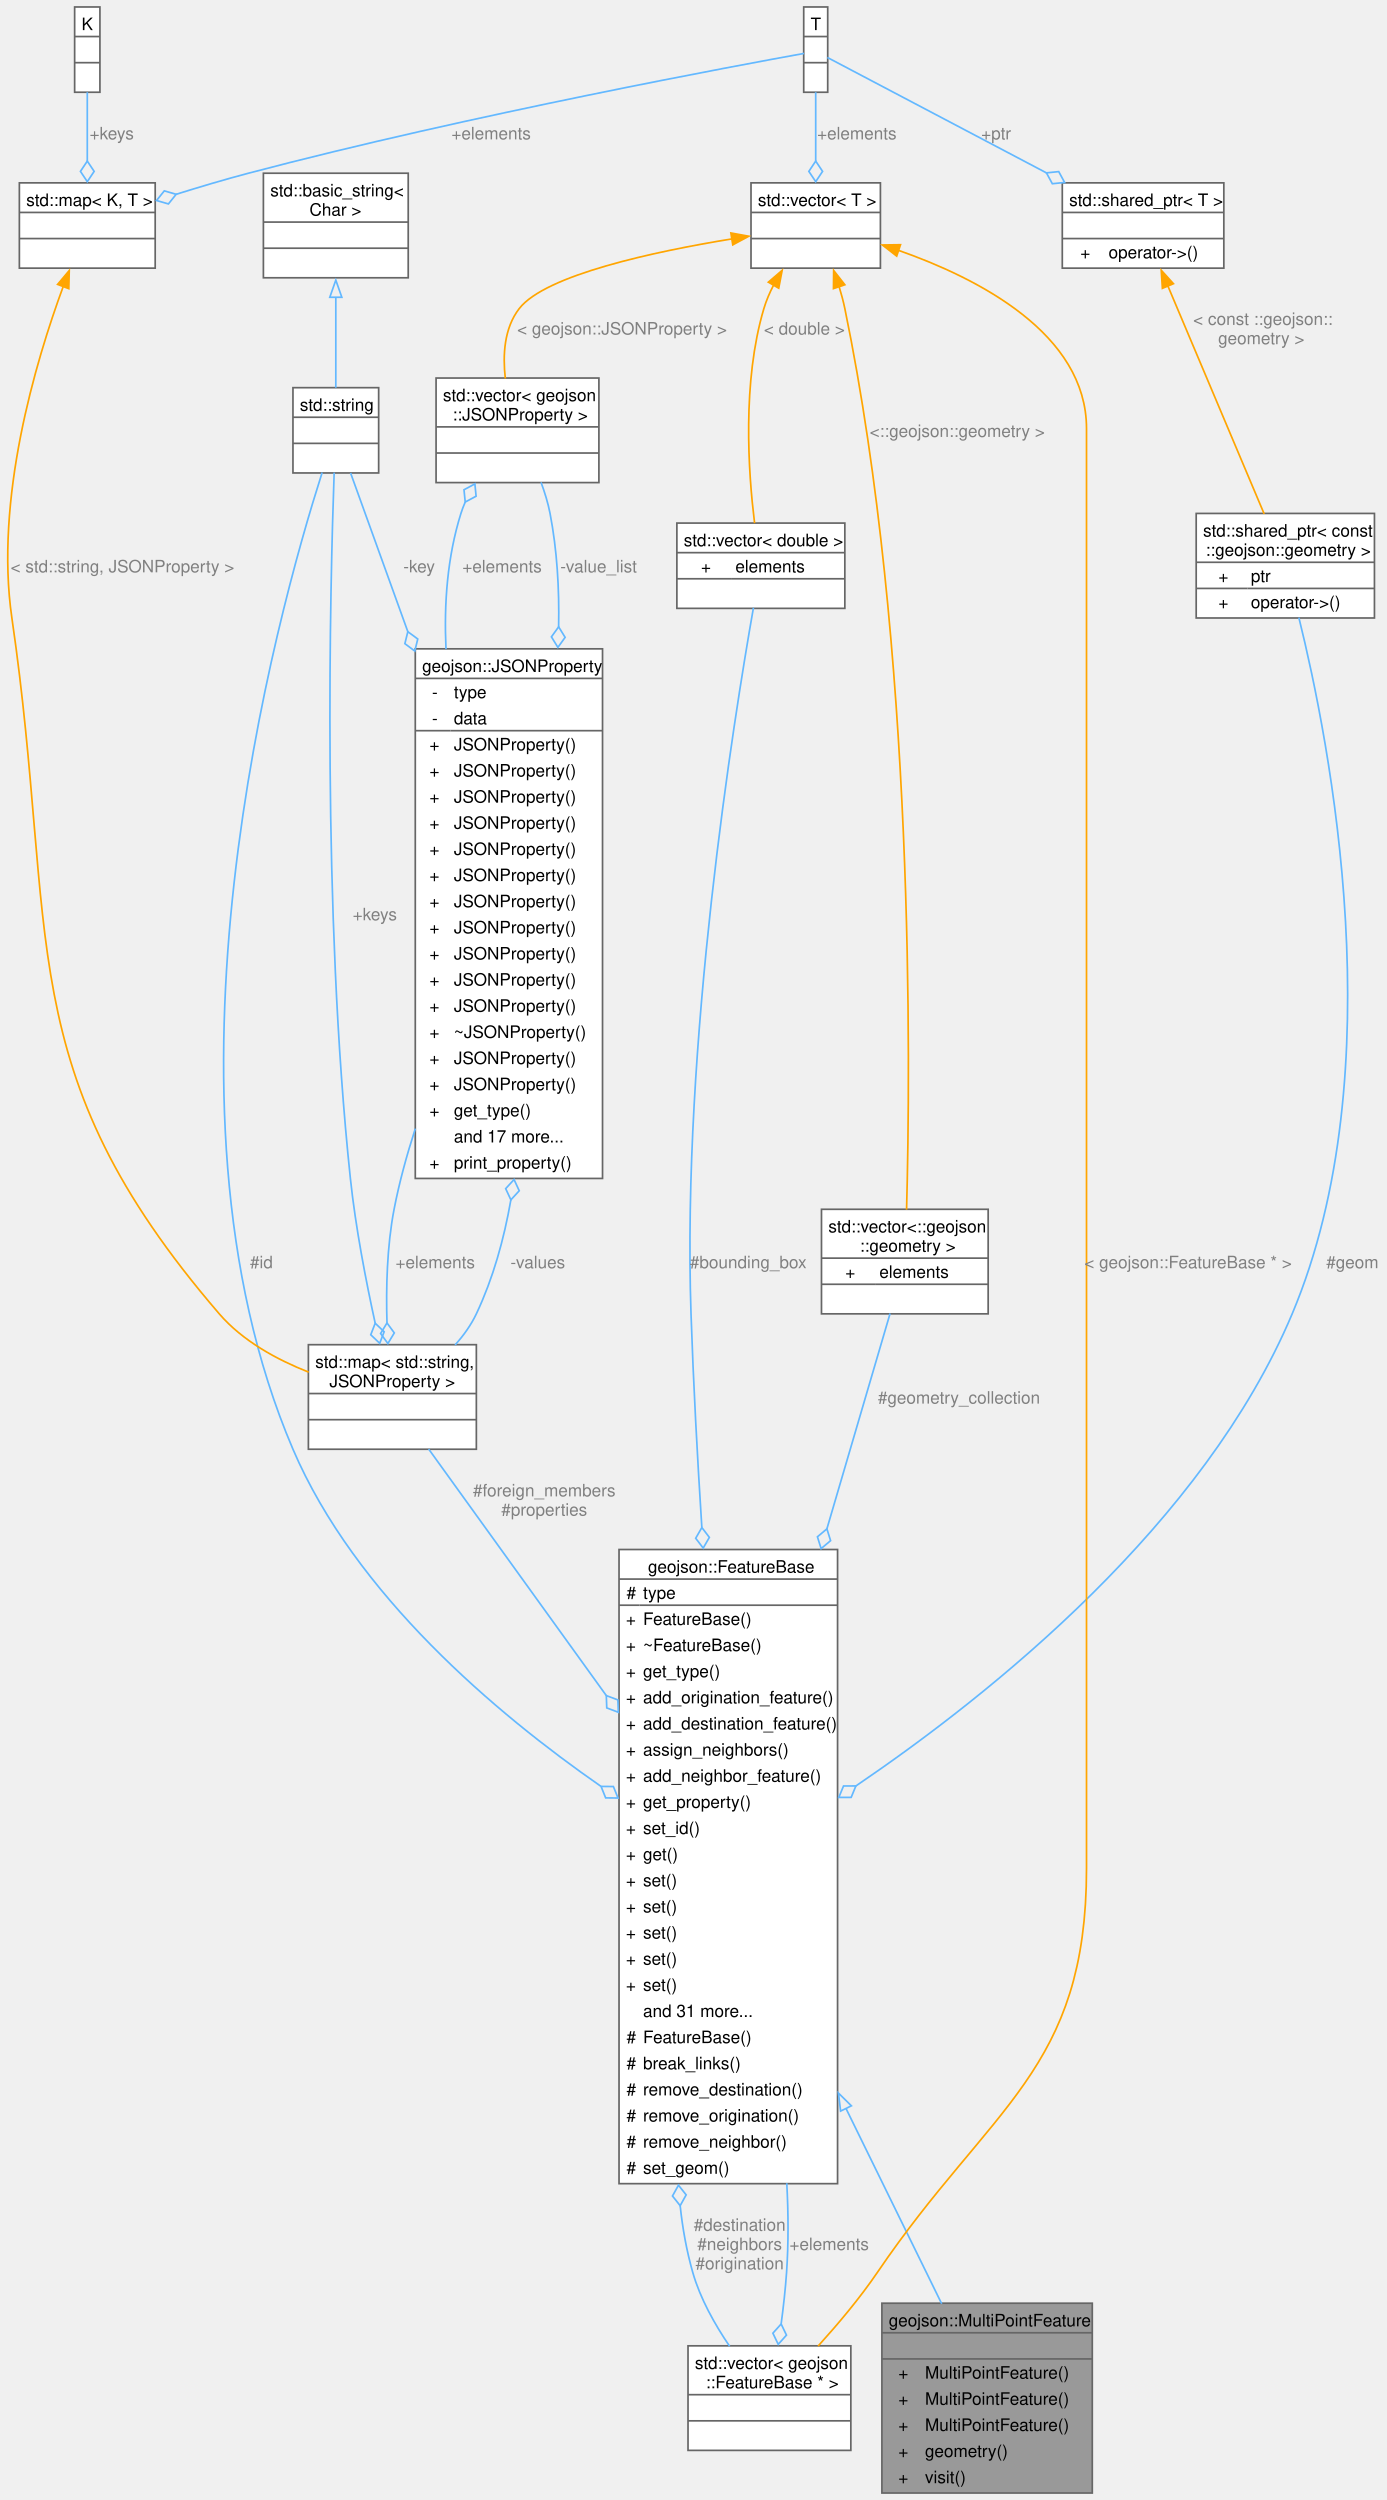
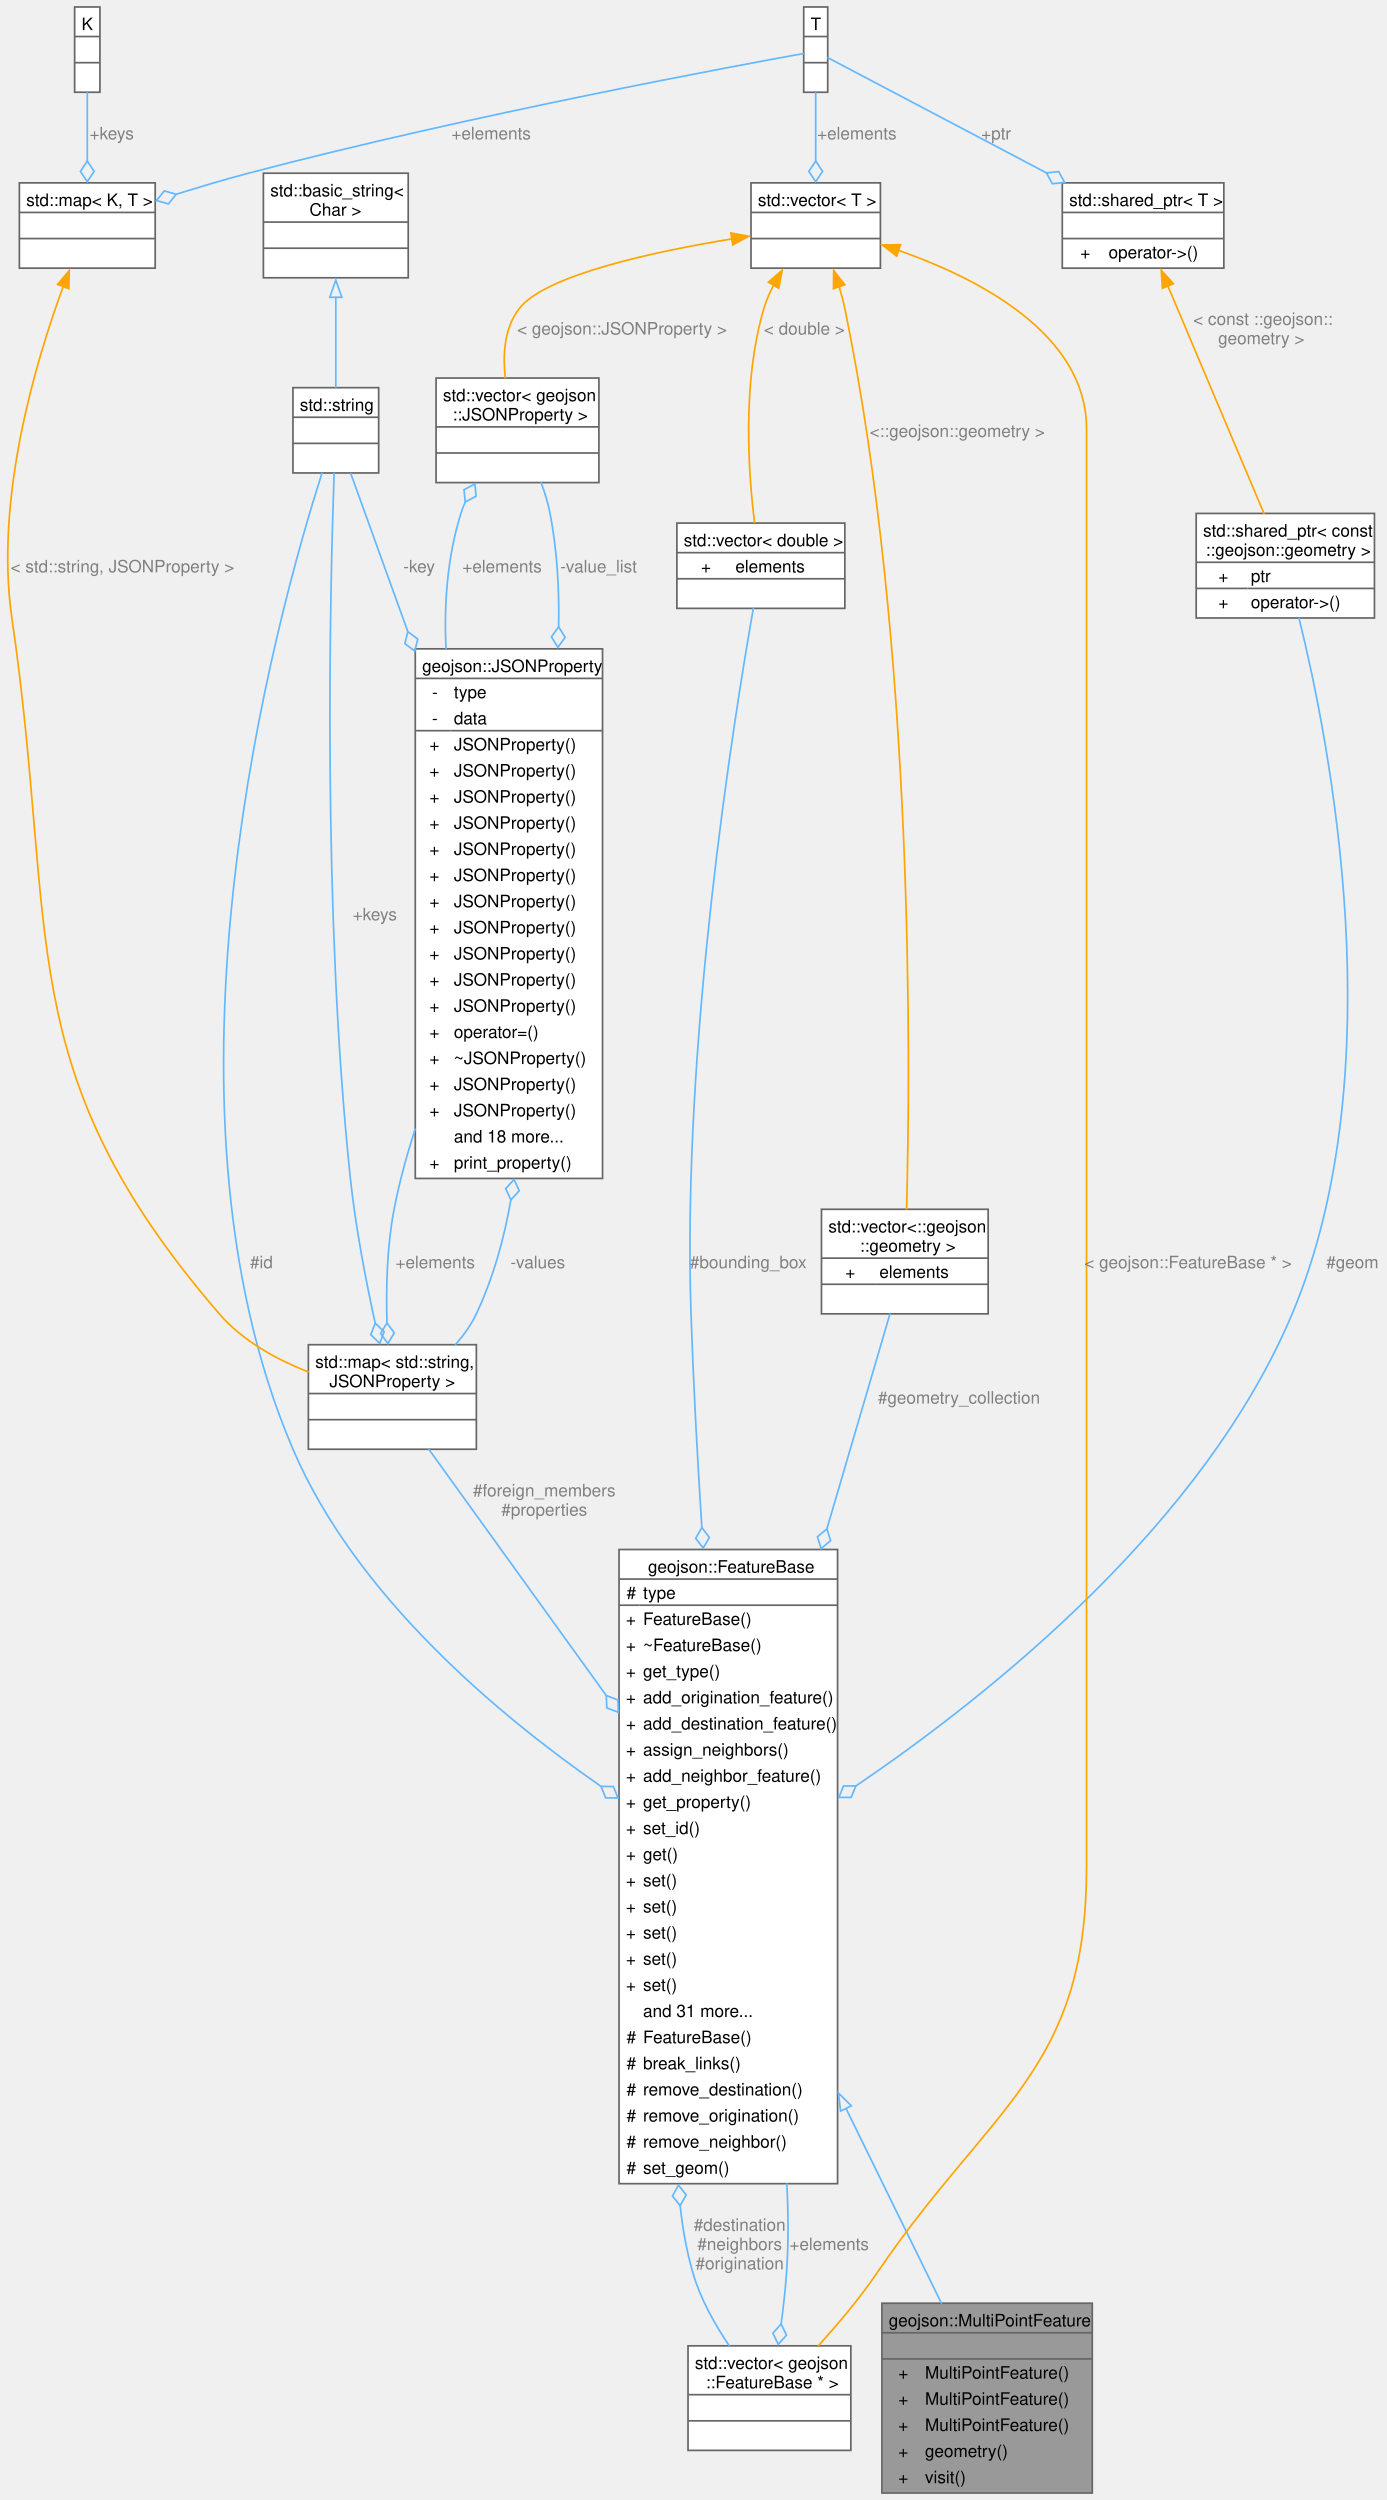
<svg xmlns="http://www.w3.org/2000/svg" xmlns:xlink="http://www.w3.org/1999/xlink" width="809pt" height="1459pt" viewBox="0.00 0.00 808.80 1458.50">
  <g id="graph0" class="graph" transform="scale(1 1) rotate(0) translate(4 1454.5)">
    <g id="Node000001" class="node">
      <g id="a_Node000001">
        <a xlink:title=" ">
          <polygon fill="#999999" stroke="none" points="633.3,-110.75 510.55,-110.75 510.55,0 633.3,0 633.3,-110.75" />
          <text text-anchor="start" x="514.55" y="-97.25" font-family="Helvetica,sans-Serif" font-size="10.00">geojson::MultiPointFeature</text>
          <text text-anchor="start" x="570.43" y="-82" font-family="Helvetica,sans-Serif" font-size="10.00"> </text>
          <text text-anchor="start" x="520.12" y="-66.75" font-family="Helvetica,sans-Serif" font-size="10.00">+</text>
          <text text-anchor="start" x="535.68" y="-66.75" font-family="Helvetica,sans-Serif" font-size="10.00">MultiPointFeature()</text>
          <text text-anchor="start" x="520.12" y="-51.5" font-family="Helvetica,sans-Serif" font-size="10.00">+</text>
          <text text-anchor="start" x="535.68" y="-51.5" font-family="Helvetica,sans-Serif" font-size="10.00">MultiPointFeature()</text>
          <text text-anchor="start" x="520.12" y="-36.25" font-family="Helvetica,sans-Serif" font-size="10.00">+</text>
          <text text-anchor="start" x="535.68" y="-36.25" font-family="Helvetica,sans-Serif" font-size="10.00">MultiPointFeature()</text>
          <text text-anchor="start" x="520.12" y="-21" font-family="Helvetica,sans-Serif" font-size="10.00">+</text>
          <text text-anchor="start" x="535.68" y="-21" font-family="Helvetica,sans-Serif" font-size="10.00">geometry()</text>
          <text text-anchor="start" x="520.12" y="-5.75" font-family="Helvetica,sans-Serif" font-size="10.00">+</text>
          <text text-anchor="start" x="535.68" y="-5.75" font-family="Helvetica,sans-Serif" font-size="10.00">visit()</text>
          <polygon fill="#666666" stroke="#666666" points="510.55,-93.5 510.55,-93.5 633.3,-93.5 633.3,-93.5 510.55,-93.5" />
          <polygon fill="#666666" stroke="#666666" points="510.55,-78.25 510.55,-78.25 633.3,-78.25 633.3,-78.25 510.55,-78.25" />
          <polygon fill="none" stroke="#666666" points="510.55,0 510.55,-110.75 633.3,-110.75 633.3,0 510.55,0" />
        </a>
      </g>
    </g>
    <g id="Node000002" class="node">
      <g id="a_Node000002">
        <a xlink:href="classgeojson_1_1_feature_base.html" target="_top" xlink:title="Represents an individual feature within a Geojson definition.">
          <polygon fill="white" stroke="none" points="484.68,-550.5 357.18,-550.5 357.18,-180.5 484.68,-180.5 484.68,-550.5" />
          <text text-anchor="start" x="374.05" y="-537" font-family="Helvetica,sans-Serif" font-size="10.00">geojson::FeatureBase</text>
          <text text-anchor="start" x="361.55" y="-521.75" font-family="Helvetica,sans-Serif" font-size="10.00">#</text>
          <text text-anchor="start" x="371.18" y="-521.75" font-family="Helvetica,sans-Serif" font-size="10.00">type</text>
          <text text-anchor="start" x="361.18" y="-506.5" font-family="Helvetica,sans-Serif" font-size="10.00">+</text>
          <text text-anchor="start" x="371.18" y="-506.5" font-family="Helvetica,sans-Serif" font-size="10.00">FeatureBase()</text>
          <text text-anchor="start" x="361.18" y="-491.25" font-family="Helvetica,sans-Serif" font-size="10.00">+</text>
          <text text-anchor="start" x="371.18" y="-491.25" font-family="Helvetica,sans-Serif" font-size="10.00">~FeatureBase()</text>
          <text text-anchor="start" x="361.18" y="-476" font-family="Helvetica,sans-Serif" font-size="10.00">+</text>
          <text text-anchor="start" x="371.18" y="-476" font-family="Helvetica,sans-Serif" font-size="10.00">get_type()</text>
          <text text-anchor="start" x="361.18" y="-460.75" font-family="Helvetica,sans-Serif" font-size="10.00">+</text>
          <text text-anchor="start" x="371.18" y="-460.75" font-family="Helvetica,sans-Serif" font-size="10.00">add_origination_feature()</text>
          <text text-anchor="start" x="361.18" y="-445.5" font-family="Helvetica,sans-Serif" font-size="10.00">+</text>
          <text text-anchor="start" x="371.18" y="-445.5" font-family="Helvetica,sans-Serif" font-size="10.00">add_destination_feature()</text>
          <text text-anchor="start" x="361.18" y="-430.25" font-family="Helvetica,sans-Serif" font-size="10.00">+</text>
          <text text-anchor="start" x="371.18" y="-430.25" font-family="Helvetica,sans-Serif" font-size="10.00">assign_neighbors()</text>
          <text text-anchor="start" x="361.18" y="-415" font-family="Helvetica,sans-Serif" font-size="10.00">+</text>
          <text text-anchor="start" x="371.18" y="-415" font-family="Helvetica,sans-Serif" font-size="10.00">add_neighbor_feature()</text>
          <text text-anchor="start" x="361.18" y="-399.75" font-family="Helvetica,sans-Serif" font-size="10.00">+</text>
          <text text-anchor="start" x="371.18" y="-399.75" font-family="Helvetica,sans-Serif" font-size="10.00">get_property()</text>
          <text text-anchor="start" x="361.18" y="-384.5" font-family="Helvetica,sans-Serif" font-size="10.00">+</text>
          <text text-anchor="start" x="371.18" y="-384.5" font-family="Helvetica,sans-Serif" font-size="10.00">set_id()</text>
          <text text-anchor="start" x="361.18" y="-369.25" font-family="Helvetica,sans-Serif" font-size="10.00">+</text>
          <text text-anchor="start" x="371.18" y="-369.25" font-family="Helvetica,sans-Serif" font-size="10.00">get()</text>
          <text text-anchor="start" x="361.18" y="-354" font-family="Helvetica,sans-Serif" font-size="10.00">+</text>
          <text text-anchor="start" x="371.18" y="-354" font-family="Helvetica,sans-Serif" font-size="10.00">set()</text>
          <text text-anchor="start" x="361.18" y="-338.75" font-family="Helvetica,sans-Serif" font-size="10.00">+</text>
          <text text-anchor="start" x="371.18" y="-338.75" font-family="Helvetica,sans-Serif" font-size="10.00">set()</text>
          <text text-anchor="start" x="361.18" y="-323.5" font-family="Helvetica,sans-Serif" font-size="10.00">+</text>
          <text text-anchor="start" x="371.18" y="-323.5" font-family="Helvetica,sans-Serif" font-size="10.00">set()</text>
          <text text-anchor="start" x="361.18" y="-308.25" font-family="Helvetica,sans-Serif" font-size="10.00">+</text>
          <text text-anchor="start" x="371.18" y="-308.25" font-family="Helvetica,sans-Serif" font-size="10.00">set()</text>
          <text text-anchor="start" x="361.18" y="-293" font-family="Helvetica,sans-Serif" font-size="10.00">+</text>
          <text text-anchor="start" x="371.18" y="-293" font-family="Helvetica,sans-Serif" font-size="10.00">set()</text>
          <text text-anchor="start" x="371.18" y="-277.75" font-family="Helvetica,sans-Serif" font-size="10.00">and 31 more...</text>
          <text text-anchor="start" x="361.55" y="-262.5" font-family="Helvetica,sans-Serif" font-size="10.00">#</text>
          <text text-anchor="start" x="371.18" y="-262.5" font-family="Helvetica,sans-Serif" font-size="10.00">FeatureBase()</text>
          <text text-anchor="start" x="361.55" y="-247.25" font-family="Helvetica,sans-Serif" font-size="10.00">#</text>
          <text text-anchor="start" x="371.18" y="-247.25" font-family="Helvetica,sans-Serif" font-size="10.00">break_links()</text>
          <text text-anchor="start" x="361.55" y="-232" font-family="Helvetica,sans-Serif" font-size="10.00">#</text>
          <text text-anchor="start" x="371.18" y="-232" font-family="Helvetica,sans-Serif" font-size="10.00">remove_destination()</text>
          <text text-anchor="start" x="361.55" y="-216.75" font-family="Helvetica,sans-Serif" font-size="10.00">#</text>
          <text text-anchor="start" x="371.18" y="-216.75" font-family="Helvetica,sans-Serif" font-size="10.00">remove_origination()</text>
          <text text-anchor="start" x="361.55" y="-201.5" font-family="Helvetica,sans-Serif" font-size="10.00">#</text>
          <text text-anchor="start" x="371.18" y="-201.5" font-family="Helvetica,sans-Serif" font-size="10.00">remove_neighbor()</text>
          <text text-anchor="start" x="361.55" y="-186.25" font-family="Helvetica,sans-Serif" font-size="10.00">#</text>
          <text text-anchor="start" x="371.18" y="-186.25" font-family="Helvetica,sans-Serif" font-size="10.00">set_geom()</text>
          <polygon fill="#666666" stroke="#666666" points="357.18,-533.25 357.18,-533.25 484.68,-533.25 484.68,-533.25 357.18,-533.25" />
          <polygon fill="#666666" stroke="#666666" points="357.18,-518 357.18,-518 369.18,-518 369.18,-518 357.18,-518" />
          <polygon fill="#666666" stroke="#666666" points="369.18,-518 369.18,-518 484.68,-518 484.68,-518 369.18,-518" />
          <polygon fill="none" stroke="#666666" points="357.18,-180.5 357.18,-550.5 484.68,-550.5 484.68,-180.5 357.18,-180.5" />
        </a>
      </g>
    </g>
    <g id="edge1_Node000001_Node000002" class="edge">
      <g id="a_edge1_Node000001_Node000002">
        <a xlink:title=" ">
          <path fill="none" stroke="#63b8ff" d="M489.55,-224.46C509.39,-183.98 529.87,-142.2 545.44,-110.42" />
          <polygon fill="none" stroke="#63b8ff" points="486.45,-222.84 485.19,-233.36 492.74,-225.92 486.45,-222.84" />
        </a>
      </g>
    </g>
    <g id="Node000016" class="node">
      <g id="a_Node000016">
        <a xlink:title=" ">
          <polygon fill="white" stroke="none" points="492.43,-85.88 397.43,-85.88 397.43,-24.87 492.43,-24.87 492.43,-85.88" />
          <text text-anchor="start" x="401.43" y="-72.38" font-family="Helvetica,sans-Serif" font-size="10.00">std::vector&lt; geojson</text>
          <text text-anchor="start" x="407.8" y="-61.12" font-family="Helvetica,sans-Serif" font-size="10.00">::FeatureBase * &gt;</text>
          <text text-anchor="start" x="443.43" y="-45.88" font-family="Helvetica,sans-Serif" font-size="10.00"> </text>
          <text text-anchor="start" x="443.43" y="-30.62" font-family="Helvetica,sans-Serif" font-size="10.00"> </text>
          <polygon fill="#666666" stroke="#666666" points="397.43,-57.38 397.43,-57.38 492.43,-57.38 492.43,-57.38 397.43,-57.38" />
          <polygon fill="#666666" stroke="#666666" points="397.43,-42.12 397.43,-42.12 492.43,-42.12 492.43,-42.12 397.43,-42.12" />
          <polygon fill="none" stroke="#666666" points="397.43,-24.88 397.43,-85.88 492.43,-85.88 492.43,-24.88 397.43,-24.88" />
        </a>
      </g>
    </g>
    <g id="edge24_Node000016_Node000002" class="edge">
      <g id="a_edge24_Node000016_Node000002">
        <a xlink:title=" ">
          <path fill="none" stroke="#63b8ff" d="M455.05,-180.75C456.01,-163.21 456.09,-145.66 454.93,-128.75 454.26,-119.01 453.09,-108.58 451.78,-98.75" />
          <polygon fill="none" stroke="#63b8ff" points="451.76,-98.63 446.95,-93.26 450.06,-86.75 454.87,-92.13 451.76,-98.63" />
        </a>
      </g>
      <text text-anchor="middle" x="479.79" y="-141.75" font-family="Helvetica,sans-Serif" font-size="10.00" fill="grey"> +elements</text>
    </g>
    <g id="Node000003" class="node">
      <g id="a_Node000003">
        <a xlink:title=" ">
          <polygon fill="white" stroke="none" points="797.93,-1155 693.93,-1155 693.93,-1094 797.93,-1094 797.93,-1155" />
          <text text-anchor="start" x="697.93" y="-1141.5" font-family="Helvetica,sans-Serif" font-size="10.00">std::shared_ptr&lt; const</text>
          <text text-anchor="start" x="699.43" y="-1130.25" font-family="Helvetica,sans-Serif" font-size="10.00"> ::geojson::geometry &gt;</text>
          <text text-anchor="start" x="706.87" y="-1115" font-family="Helvetica,sans-Serif" font-size="10.00">+</text>
          <text text-anchor="start" x="725.8" y="-1115" font-family="Helvetica,sans-Serif" font-size="10.00">ptr</text>
          <text text-anchor="start" x="706.87" y="-1099.75" font-family="Helvetica,sans-Serif" font-size="10.00">+</text>
          <text text-anchor="start" x="725.8" y="-1099.75" font-family="Helvetica,sans-Serif" font-size="10.00">operator-&gt;()</text>
          <polygon fill="#666666" stroke="#666666" points="693.93,-1126.5 693.93,-1126.5 797.93,-1126.5 797.93,-1126.5 693.93,-1126.5" />
          <polygon fill="#666666" stroke="#666666" points="693.93,-1111.25 693.93,-1111.25 723.8,-1111.25 723.8,-1111.25 693.93,-1111.25" />
          <polygon fill="#666666" stroke="#666666" points="723.8,-1111.25 723.8,-1111.25 797.93,-1111.25 797.93,-1111.25 723.8,-1111.25" />
          <polygon fill="none" stroke="#666666" points="693.93,-1094 693.93,-1155 797.93,-1155 797.93,-1094 693.93,-1094" />
        </a>
      </g>
    </g>
    <g id="edge2_Node000002_Node000003" class="edge">
      <g id="a_edge2_Node000002_Node000003">
        <a xlink:title=" ">
          <path fill="none" stroke="#63b8ff" d="M753.83,-1094.22C771.79,-1021.83 809.7,-829.99 749.93,-688 698.48,-565.78 575.36,-466.85 495.19,-412.42" />
          <polygon fill="none" stroke="#63b8ff" points="495.37,-412.55 488.16,-412.53 485.41,-405.86 492.62,-405.88 495.37,-412.55" />
        </a>
      </g>
      <text text-anchor="middle" x="785.05" y="-714.62" font-family="Helvetica,sans-Serif" font-size="10.00" fill="grey"> #geom</text>
    </g>
    <g id="Node000004" class="node">
      <g id="a_Node000004">
        <a xlink:title=" ">
          <polygon fill="white" stroke="none" points="710.05,-1347.88 615.8,-1347.88 615.8,-1298.12 710.05,-1298.12 710.05,-1347.88" />
          <text text-anchor="start" x="619.8" y="-1334.38" font-family="Helvetica,sans-Serif" font-size="10.00">std::shared_ptr&lt; T &gt;</text>
          <text text-anchor="start" x="661.43" y="-1319.12" font-family="Helvetica,sans-Serif" font-size="10.00"> </text>
          <text text-anchor="start" x="626.3" y="-1303.88" font-family="Helvetica,sans-Serif" font-size="10.00">+</text>
          <text text-anchor="start" x="642.8" y="-1303.88" font-family="Helvetica,sans-Serif" font-size="10.00">operator-&gt;()</text>
          <polygon fill="#666666" stroke="#666666" points="615.8,-1330.62 615.8,-1330.62 710.05,-1330.62 710.05,-1330.62 615.8,-1330.62" />
          <polygon fill="#666666" stroke="#666666" points="615.8,-1315.38 615.8,-1315.38 710.05,-1315.38 710.05,-1315.38 615.8,-1315.38" />
          <polygon fill="none" stroke="#666666" points="615.8,-1298.12 615.8,-1347.88 710.05,-1347.88 710.05,-1298.12 615.8,-1298.12" />
        </a>
      </g>
    </g>
    <g id="edge3_Node000003_Node000004" class="edge">
      <g id="a_edge3_Node000003_Node000004">
        <a xlink:title=" ">
          <path fill="none" stroke="orange" d="M677.35,-1287.84C693.26,-1250.2 718.57,-1190.27 733.59,-1154.72" />
          <polygon fill="orange" stroke="orange" points="674.2,-1286.33 673.53,-1296.9 680.64,-1289.05 674.2,-1286.33" />
        </a>
      </g>
      <text text-anchor="start" x="692.14" y="-1265" font-family="Helvetica,sans-Serif" font-size="10.00" fill="grey"> &lt; const ::geojson::</text>
      <text text-anchor="middle" x="731.89" y="-1253.75" font-family="Helvetica,sans-Serif" font-size="10.00" fill="grey">geometry &gt;</text>
    </g>
    <g id="Node000005" class="node">
      <g id="a_Node000005">
        <a xlink:title=" ">
          <polygon fill="white" stroke="none" points="478.93,-1450.5 464.93,-1450.5 464.93,-1400.75 478.93,-1400.75 478.93,-1450.5" />
          <text text-anchor="start" x="468.93" y="-1437" font-family="Helvetica,sans-Serif" font-size="10.00">T</text>
          <text text-anchor="start" x="470.43" y="-1421.75" font-family="Helvetica,sans-Serif" font-size="10.00"> </text>
          <text text-anchor="start" x="470.43" y="-1406.5" font-family="Helvetica,sans-Serif" font-size="10.00"> </text>
          <polygon fill="#666666" stroke="#666666" points="464.93,-1433.25 464.93,-1433.25 478.93,-1433.25 478.93,-1433.25 464.93,-1433.25" />
          <polygon fill="#666666" stroke="#666666" points="464.93,-1418 464.93,-1418 478.93,-1418 478.93,-1418 464.93,-1418" />
          <polygon fill="none" stroke="#666666" points="464.93,-1400.75 464.93,-1450.5 478.93,-1450.5 478.93,-1400.75 464.93,-1400.75" />
        </a>
      </g>
    </g>
    <g id="edge4_Node000004_Node000005" class="edge">
      <g id="a_edge4_Node000004_Node000005">
        <a xlink:title=" ">
          <path fill="none" stroke="#63b8ff" d="M478.73,-1421.04C498.94,-1410.39 560.17,-1378.14 606.53,-1353.71" />
          <polygon fill="none" stroke="#63b8ff" points="606.55,-1353.7 609.99,-1347.37 617.16,-1348.11 613.72,-1354.45 606.55,-1353.7" />
        </a>
      </g>
      <text text-anchor="middle" x="577.18" y="-1373.25" font-family="Helvetica,sans-Serif" font-size="10.00" fill="grey"> +ptr</text>
    </g>
    <g id="Node000007" class="node">
      <g id="a_Node000007">
        <a xlink:title=" ">
          <polygon fill="white" stroke="none" points="509.68,-1347.88 434.18,-1347.88 434.18,-1298.12 509.68,-1298.12 509.68,-1347.88" />
          <text text-anchor="start" x="438.18" y="-1334.38" font-family="Helvetica,sans-Serif" font-size="10.00">std::vector&lt; T &gt;</text>
          <text text-anchor="start" x="470.43" y="-1319.12" font-family="Helvetica,sans-Serif" font-size="10.00"> </text>
          <text text-anchor="start" x="470.43" y="-1303.88" font-family="Helvetica,sans-Serif" font-size="10.00"> </text>
          <polygon fill="#666666" stroke="#666666" points="434.18,-1330.62 434.18,-1330.62 509.68,-1330.62 509.68,-1330.62 434.18,-1330.62" />
          <polygon fill="#666666" stroke="#666666" points="434.18,-1315.38 434.18,-1315.38 509.68,-1315.38 509.68,-1315.38 434.18,-1315.38" />
          <polygon fill="none" stroke="#666666" points="434.18,-1298.12 434.18,-1347.88 509.68,-1347.88 509.68,-1298.12 434.18,-1298.12" />
        </a>
      </g>
    </g>
    <g id="edge7_Node000007_Node000005" class="edge">
      <g id="a_edge7_Node000007_Node000005">
        <a xlink:title=" ">
          <path fill="none" stroke="#63b8ff" d="M471.93,-1400.78C471.93,-1388.75 471.93,-1373.9 471.93,-1360.47" />
          <polygon fill="none" stroke="#63b8ff" points="471.93,-1360.58 467.93,-1354.58 471.93,-1348.58 475.93,-1354.58 471.93,-1360.58" />
        </a>
      </g>
      <text text-anchor="middle" x="495.93" y="-1373.25" font-family="Helvetica,sans-Serif" font-size="10.00" fill="grey"> +elements</text>
    </g>
    <g id="Node000013" class="node">
      <g id="a_Node000013">
        <a xlink:title=" ">
          <polygon fill="white" stroke="none" points="86.55,-1347.88 7.3,-1347.88 7.3,-1298.12 86.55,-1298.12 86.55,-1347.88" />
          <text text-anchor="start" x="11.3" y="-1334.38" font-family="Helvetica,sans-Serif" font-size="10.00">std::map&lt; K, T &gt;</text>
          <text text-anchor="start" x="45.43" y="-1319.12" font-family="Helvetica,sans-Serif" font-size="10.00"> </text>
          <text text-anchor="start" x="45.43" y="-1303.88" font-family="Helvetica,sans-Serif" font-size="10.00"> </text>
          <polygon fill="#666666" stroke="#666666" points="7.3,-1330.62 7.3,-1330.62 86.55,-1330.62 86.55,-1330.62 7.3,-1330.62" />
          <polygon fill="#666666" stroke="#666666" points="7.3,-1315.38 7.3,-1315.38 86.55,-1315.38 86.55,-1315.38 7.3,-1315.38" />
          <polygon fill="none" stroke="#666666" points="7.3,-1298.12 7.3,-1347.88 86.55,-1347.88 86.55,-1298.12 7.3,-1298.12" />
        </a>
      </g>
    </g>
    <g id="edge19_Node000013_Node000005" class="edge">
      <g id="a_edge19_Node000013_Node000005">
        <a xlink:title=" ">
          <path fill="none" stroke="#63b8ff" d="M465.11,-1423.4C430.41,-1417.13 269.94,-1387.53 140.93,-1353.5 127.13,-1349.86 112.33,-1345.46 98.66,-1341.18" />
          <polygon fill="none" stroke="#63b8ff" points="98.78,-1341.21 91.85,-1343.21 87.34,-1337.58 94.27,-1335.59 98.78,-1341.21" />
        </a>
      </g>
      <text text-anchor="middle" x="282.56" y="-1373.25" font-family="Helvetica,sans-Serif" font-size="10.00" fill="grey"> +elements</text>
    </g>
    <g id="Node000006" class="node">
      <g id="a_Node000006">
        <a xlink:title=" ">
          <polygon fill="white" stroke="none" points="572.55,-749 475.3,-749 475.3,-688 572.55,-688 572.55,-749" />
          <text text-anchor="start" x="479.3" y="-735.5" font-family="Helvetica,sans-Serif" font-size="10.00">std::vector&lt;::geojson</text>
          <text text-anchor="start" x="497.68" y="-724.25" font-family="Helvetica,sans-Serif" font-size="10.00">::geometry &gt;</text>
          <text text-anchor="start" x="489.18" y="-709" font-family="Helvetica,sans-Serif" font-size="10.00">+</text>
          <text text-anchor="start" x="509.05" y="-709" font-family="Helvetica,sans-Serif" font-size="10.00">elements</text>
          <text text-anchor="start" x="522.43" y="-693.75" font-family="Helvetica,sans-Serif" font-size="10.00"> </text>
          <polygon fill="#666666" stroke="#666666" points="475.3,-720.5 475.3,-720.5 572.55,-720.5 572.55,-720.5 475.3,-720.5" />
          <polygon fill="#666666" stroke="#666666" points="475.3,-705.25 475.3,-705.25 507.05,-705.25 507.05,-705.25 475.3,-705.25" />
          <polygon fill="#666666" stroke="#666666" points="507.05,-705.25 507.05,-705.25 572.55,-705.25 572.55,-705.25 507.05,-705.25" />
          <polygon fill="none" stroke="#666666" points="475.3,-688 475.3,-749 572.55,-749 572.55,-688 475.3,-688" />
        </a>
      </g>
    </g>
    <g id="edge5_Node000002_Node000006" class="edge">
      <g id="a_edge5_Node000002_Node000006">
        <a xlink:title=" ">
          <path fill="none" stroke="#63b8ff" d="M515.32,-688.18C506.79,-659.1 492.93,-611.86 478.42,-562.43" />
          <polygon fill="none" stroke="#63b8ff" points="478.46,-562.55 472.93,-557.92 475.08,-551.03 480.61,-555.67 478.46,-562.55" />
        </a>
      </g>
      <text text-anchor="middle" x="555.53" y="-635.62" font-family="Helvetica,sans-Serif" font-size="10.00" fill="grey"> #geometry_collection</text>
    </g>
    <g id="edge6_Node000006_Node000007" class="edge">
      <g id="a_edge6_Node000006_Node000007">
        <a xlink:title=" ">
          <path fill="none" stroke="orange" d="M485.49,-1287.64C486.84,-1283.27 488.04,-1278.82 488.93,-1274.5 529.67,-1076.88 527.22,-832.02 524.94,-748.77" />
          <polygon fill="orange" stroke="orange" points="482.29,-1286.18 482.4,-1296.78 488.92,-1288.43 482.29,-1286.18" />
        </a>
      </g>
      <text text-anchor="middle" x="554.5" y="-1199.62" font-family="Helvetica,sans-Serif" font-size="10.00" fill="grey"> &lt;::geojson::geometry &gt;</text>
    </g>
    <g id="Node000012" class="node">
      <g id="a_Node000012">
        <a xlink:title=" ">
          <polygon fill="white" stroke="none" points="345.43,-1234 250.43,-1234 250.43,-1173 345.43,-1173 345.43,-1234" />
          <text text-anchor="start" x="254.43" y="-1220.5" font-family="Helvetica,sans-Serif" font-size="10.00">std::vector&lt; geojson</text>
          <text text-anchor="start" x="260.05" y="-1209.25" font-family="Helvetica,sans-Serif" font-size="10.00">::JSONProperty &gt;</text>
          <text text-anchor="start" x="296.43" y="-1194" font-family="Helvetica,sans-Serif" font-size="10.00"> </text>
          <text text-anchor="start" x="296.43" y="-1178.75" font-family="Helvetica,sans-Serif" font-size="10.00"> </text>
          <polygon fill="#666666" stroke="#666666" points="250.43,-1205.5 250.43,-1205.5 345.43,-1205.5 345.43,-1205.5 250.43,-1205.5" />
          <polygon fill="#666666" stroke="#666666" points="250.43,-1190.25 250.43,-1190.25 345.43,-1190.25 345.43,-1190.25 250.43,-1190.25" />
          <polygon fill="none" stroke="#666666" points="250.43,-1173 250.43,-1234 345.43,-1234 345.43,-1173 250.43,-1173" />
        </a>
      </g>
    </g>
    <g id="edge16_Node000012_Node000007" class="edge">
      <g id="a_edge16_Node000012_Node000007">
        <a xlink:title=" ">
          <path fill="none" stroke="orange" d="M423.18,-1315.21C377.53,-1307.75 314.13,-1294.14 298.93,-1274.5 290.15,-1263.16 289.25,-1247.4 290.84,-1233.71" />
          <polygon fill="orange" stroke="orange" points="422.44,-1318.64 432.87,-1316.74 423.54,-1311.72 422.44,-1318.64" />
        </a>
      </g>
      <text text-anchor="middle" x="358.93" y="-1259.38" font-family="Helvetica,sans-Serif" font-size="10.00" fill="grey"> &lt; geojson::JSONProperty &gt;</text>
    </g>
    <g id="Node000015" class="node">
      <g id="a_Node000015">
        <a xlink:title=" ">
          <polygon fill="white" stroke="none" points="488.93,-1149.38 390.93,-1149.38 390.93,-1099.62 488.93,-1099.62 488.93,-1149.38" />
          <text text-anchor="start" x="394.93" y="-1135.88" font-family="Helvetica,sans-Serif" font-size="10.00">std::vector&lt; double &gt;</text>
          <text text-anchor="start" x="404.99" y="-1120.62" font-family="Helvetica,sans-Serif" font-size="10.00">+</text>
          <text text-anchor="start" x="425.05" y="-1120.62" font-family="Helvetica,sans-Serif" font-size="10.00">elements</text>
          <text text-anchor="start" x="438.43" y="-1105.38" font-family="Helvetica,sans-Serif" font-size="10.00"> </text>
          <polygon fill="#666666" stroke="#666666" points="390.93,-1132.12 390.93,-1132.12 488.93,-1132.12 488.93,-1132.12 390.93,-1132.12" />
          <polygon fill="#666666" stroke="#666666" points="390.93,-1116.88 390.93,-1116.88 423.05,-1116.88 423.05,-1116.88 390.93,-1116.88" />
          <polygon fill="#666666" stroke="#666666" points="423.05,-1116.88 423.05,-1116.88 488.93,-1116.88 488.93,-1116.88 423.05,-1116.88" />
          <polygon fill="none" stroke="#666666" points="390.93,-1099.62 390.93,-1149.38 488.93,-1149.38 488.93,-1099.62 390.93,-1099.62" />
        </a>
      </g>
    </g>
    <g id="edge21_Node000015_Node000007" class="edge">
      <g id="a_edge21_Node000015_Node000007">
        <a xlink:title=" ">
          <path fill="none" stroke="orange" d="M447.33,-1288.19C445.04,-1283.76 443.06,-1279.14 441.68,-1274.5 428.98,-1231.85 432.55,-1179.25 436.27,-1149.32" />
          <polygon fill="orange" stroke="orange" points="444.3,-1289.94 452.35,-1296.83 450.35,-1286.42 444.3,-1289.94" />
        </a>
      </g>
      <text text-anchor="middle" x="465.3" y="-1259.38" font-family="Helvetica,sans-Serif" font-size="10.00" fill="grey"> &lt; double &gt;</text>
    </g>
    <g id="edge25_Node000016_Node000007" class="edge">
      <g id="a_edge25_Node000016_Node000007">
        <a xlink:title=" ">
          <path fill="none" stroke="orange" d="M520.18,-1308.51C566.65,-1292.23 629.93,-1259.88 629.93,-1204.5 629.93,-1204.5 629.93,-1204.5 629.93,-364.5 629.93,-246.52 574.24,-226.33 507.93,-128.75 497.72,-113.73 484.79,-98.38 473.29,-85.71" />
          <polygon fill="orange" stroke="orange" points="519.18,-1305.15 510.81,-1311.64 521.4,-1311.79 519.18,-1305.15" />
        </a>
      </g>
      <text text-anchor="middle" x="689.18" y="-714.62" font-family="Helvetica,sans-Serif" font-size="10.00" fill="grey"> &lt; geojson::FeatureBase * &gt;</text>
    </g>
    <g id="Node000008" class="node">
      <g id="a_Node000008">
        <a xlink:title=" ">
          <polygon fill="white" stroke="none" points="273.93,-670 175.93,-670 175.93,-609 273.93,-609 273.93,-670" />
          <text text-anchor="start" x="179.93" y="-656.5" font-family="Helvetica,sans-Serif" font-size="10.00">std::map&lt; std::string,</text>
          <text text-anchor="start" x="188.18" y="-645.25" font-family="Helvetica,sans-Serif" font-size="10.00"> JSONProperty &gt;</text>
          <text text-anchor="start" x="223.43" y="-630" font-family="Helvetica,sans-Serif" font-size="10.00"> </text>
          <text text-anchor="start" x="223.43" y="-614.75" font-family="Helvetica,sans-Serif" font-size="10.00"> </text>
          <polygon fill="#666666" stroke="#666666" points="175.93,-641.5 175.93,-641.5 273.93,-641.5 273.93,-641.5 175.93,-641.5" />
          <polygon fill="#666666" stroke="#666666" points="175.93,-626.25 175.93,-626.25 273.93,-626.25 273.93,-626.25 175.93,-626.25" />
          <polygon fill="none" stroke="#666666" points="175.93,-609 175.93,-670 273.93,-670 273.93,-609 175.93,-609" />
        </a>
      </g>
    </g>
    <g id="edge8_Node000002_Node000008" class="edge">
      <g id="a_edge8_Node000002_Node000008">
        <a xlink:title=" ">
          <path fill="none" stroke="#63b8ff" d="M246.09,-609.13C270.82,-574.82 313.03,-516.24 349.78,-465.23" />
          <polygon fill="none" stroke="#63b8ff" points="349.75,-465.27 350.02,-458.07 356.77,-455.54 356.51,-462.74 349.75,-465.27" />
        </a>
      </g>
      <text text-anchor="middle" x="313.54" y="-581.5" font-family="Helvetica,sans-Serif" font-size="10.00" fill="grey"> #foreign_members</text>
      <text text-anchor="middle" x="313.54" y="-570.25" font-family="Helvetica,sans-Serif" font-size="10.00" fill="grey">#properties</text>
    </g>
    <g id="Node000011" class="node">
      <g id="a_Node000011">
        <a xlink:href="classgeojson_1_1_j_s_o_n_property.html" target="_top" xlink:title="@TODO: Convert JSONProperty into a variant of the supported types">
          <polygon fill="white" stroke="none" points="347.55,-1076 238.3,-1076 238.3,-767 347.55,-767 347.55,-1076" />
          <text text-anchor="start" x="242.3" y="-1062.5" font-family="Helvetica,sans-Serif" font-size="10.00">geojson::JSONProperty</text>
          <text text-anchor="start" x="248.05" y="-1047.25" font-family="Helvetica,sans-Serif" font-size="10.00">-</text>
          <text text-anchor="start" x="260.8" y="-1047.25" font-family="Helvetica,sans-Serif" font-size="10.00">type</text>
          <text text-anchor="start" x="248.05" y="-1032" font-family="Helvetica,sans-Serif" font-size="10.00">-</text>
          <text text-anchor="start" x="260.8" y="-1032" font-family="Helvetica,sans-Serif" font-size="10.00">data</text>
          <text text-anchor="start" x="246.55" y="-1016.75" font-family="Helvetica,sans-Serif" font-size="10.00">+</text>
          <text text-anchor="start" x="260.8" y="-1016.75" font-family="Helvetica,sans-Serif" font-size="10.00">JSONProperty()</text>
          <text text-anchor="start" x="246.55" y="-1001.5" font-family="Helvetica,sans-Serif" font-size="10.00">+</text>
          <text text-anchor="start" x="260.8" y="-1001.5" font-family="Helvetica,sans-Serif" font-size="10.00">JSONProperty()</text>
          <text text-anchor="start" x="246.55" y="-986.25" font-family="Helvetica,sans-Serif" font-size="10.00">+</text>
          <text text-anchor="start" x="260.8" y="-986.25" font-family="Helvetica,sans-Serif" font-size="10.00">JSONProperty()</text>
          <text text-anchor="start" x="246.55" y="-971" font-family="Helvetica,sans-Serif" font-size="10.00">+</text>
          <text text-anchor="start" x="260.8" y="-971" font-family="Helvetica,sans-Serif" font-size="10.00">JSONProperty()</text>
          <text text-anchor="start" x="246.55" y="-955.75" font-family="Helvetica,sans-Serif" font-size="10.00">+</text>
          <text text-anchor="start" x="260.8" y="-955.75" font-family="Helvetica,sans-Serif" font-size="10.00">JSONProperty()</text>
          <text text-anchor="start" x="246.55" y="-940.5" font-family="Helvetica,sans-Serif" font-size="10.00">+</text>
          <text text-anchor="start" x="260.8" y="-940.5" font-family="Helvetica,sans-Serif" font-size="10.00">JSONProperty()</text>
          <text text-anchor="start" x="246.55" y="-925.25" font-family="Helvetica,sans-Serif" font-size="10.00">+</text>
          <text text-anchor="start" x="260.8" y="-925.25" font-family="Helvetica,sans-Serif" font-size="10.00">JSONProperty()</text>
          <text text-anchor="start" x="246.55" y="-910" font-family="Helvetica,sans-Serif" font-size="10.00">+</text>
          <text text-anchor="start" x="260.8" y="-910" font-family="Helvetica,sans-Serif" font-size="10.00">JSONProperty()</text>
          <text text-anchor="start" x="246.55" y="-894.75" font-family="Helvetica,sans-Serif" font-size="10.00">+</text>
          <text text-anchor="start" x="260.8" y="-894.75" font-family="Helvetica,sans-Serif" font-size="10.00">JSONProperty()</text>
          <text text-anchor="start" x="246.55" y="-879.5" font-family="Helvetica,sans-Serif" font-size="10.00">+</text>
          <text text-anchor="start" x="260.8" y="-879.5" font-family="Helvetica,sans-Serif" font-size="10.00">JSONProperty()</text>
          <text text-anchor="start" x="246.55" y="-864.25" font-family="Helvetica,sans-Serif" font-size="10.00">+</text>
          <text text-anchor="start" x="260.8" y="-864.25" font-family="Helvetica,sans-Serif" font-size="10.00">JSONProperty()</text>
          <text text-anchor="start" x="246.55" y="-849" font-family="Helvetica,sans-Serif" font-size="10.00">+</text>
-           <text text-anchor="start" x="260.8" y="-849" font-family="Helvetica,sans-Serif" font-size="10.00">~JSONProperty()</text>
+           <text text-anchor="start" x="260.8" y="-849" font-family="Helvetica,sans-Serif" font-size="10.00">operator=()</text>
          <text text-anchor="start" x="246.55" y="-833.75" font-family="Helvetica,sans-Serif" font-size="10.00">+</text>
-           <text text-anchor="start" x="260.8" y="-833.75" font-family="Helvetica,sans-Serif" font-size="10.00">JSONProperty()</text>
+           <text text-anchor="start" x="260.8" y="-833.75" font-family="Helvetica,sans-Serif" font-size="10.00">~JSONProperty()</text>
          <text text-anchor="start" x="246.55" y="-818.5" font-family="Helvetica,sans-Serif" font-size="10.00">+</text>
          <text text-anchor="start" x="260.8" y="-818.5" font-family="Helvetica,sans-Serif" font-size="10.00">JSONProperty()</text>
          <text text-anchor="start" x="246.55" y="-803.25" font-family="Helvetica,sans-Serif" font-size="10.00">+</text>
-           <text text-anchor="start" x="260.8" y="-803.25" font-family="Helvetica,sans-Serif" font-size="10.00">get_type()</text>
-           <text text-anchor="start" x="260.8" y="-788" font-family="Helvetica,sans-Serif" font-size="10.00">and 17 more...</text>
+           <text text-anchor="start" x="260.8" y="-803.25" font-family="Helvetica,sans-Serif" font-size="10.00">JSONProperty()</text>
+           <text text-anchor="start" x="260.8" y="-788" font-family="Helvetica,sans-Serif" font-size="10.00">and 18 more...</text>
          <text text-anchor="start" x="246.55" y="-772.75" font-family="Helvetica,sans-Serif" font-size="10.00">+</text>
          <text text-anchor="start" x="260.8" y="-772.75" font-family="Helvetica,sans-Serif" font-size="10.00">print_property()</text>
          <polygon fill="#666666" stroke="#666666" points="238.3,-1058.75 238.3,-1058.75 347.55,-1058.75 347.55,-1058.75 238.3,-1058.75" />
          <polygon fill="#666666" stroke="#666666" points="238.3,-1028.25 238.3,-1028.25 258.8,-1028.25 258.8,-1028.25 238.3,-1028.25" />
          <polygon fill="#666666" stroke="#666666" points="258.8,-1028.25 258.8,-1028.25 347.55,-1028.25 347.55,-1028.25 258.8,-1028.25" />
          <polygon fill="none" stroke="#666666" points="238.3,-767 238.3,-1076 347.55,-1076 347.55,-767 238.3,-767" />
        </a>
      </g>
    </g>
    <g id="edge13_Node000011_Node000008" class="edge">
      <g id="a_edge13_Node000011_Node000008">
        <a xlink:title=" ">
          <path fill="none" stroke="#63b8ff" d="M261.53,-669.82C266.44,-675.35 270.84,-681.46 273.93,-688 283.67,-708.62 290.04,-731.43 294.06,-754.45" />
          <polygon fill="none" stroke="#63b8ff" points="294.07,-754.51 298.95,-759.82 295.92,-766.36 291.04,-761.05 294.07,-754.51" />
        </a>
      </g>
      <text text-anchor="middle" x="309.78" y="-714.62" font-family="Helvetica,sans-Serif" font-size="10.00" fill="grey"> -values</text>
    </g>
    <g id="Node000009" class="node">
      <g id="a_Node000009">
        <a xlink:title=" ">
          <polygon fill="white" stroke="none" points="216.93,-1228.38 166.93,-1228.38 166.93,-1178.62 216.93,-1178.62 216.93,-1228.38" />
          <text text-anchor="start" x="170.93" y="-1214.88" font-family="Helvetica,sans-Serif" font-size="10.00">std::string</text>
          <text text-anchor="start" x="190.43" y="-1199.62" font-family="Helvetica,sans-Serif" font-size="10.00"> </text>
          <text text-anchor="start" x="190.43" y="-1184.38" font-family="Helvetica,sans-Serif" font-size="10.00"> </text>
          <polygon fill="#666666" stroke="#666666" points="166.93,-1211.12 166.93,-1211.12 216.93,-1211.12 216.93,-1211.12 166.93,-1211.12" />
          <polygon fill="#666666" stroke="#666666" points="166.93,-1195.88 166.93,-1195.88 216.93,-1195.88 216.93,-1195.88 166.93,-1195.88" />
          <polygon fill="none" stroke="#666666" points="166.93,-1178.62 166.93,-1228.38 216.93,-1228.38 216.93,-1178.62 166.93,-1178.62" />
        </a>
      </g>
    </g>
    <g id="edge22_Node000002_Node000009" class="edge">
      <g id="a_edge22_Node000002_Node000009">
        <a xlink:title=" ">
          <path fill="none" stroke="#63b8ff" d="M183.96,-1178.85C157.52,-1096.17 79.2,-814.04 166.93,-609 203.24,-524.13 285.45,-454.82 346.56,-412.36" />
          <polygon fill="none" stroke="#63b8ff" points="346.68,-412.28 349.37,-405.59 356.58,-405.51 353.89,-412.2 346.68,-412.28" />
        </a>
      </g>
      <text text-anchor="middle" x="148.52" y="-714.62" font-family="Helvetica,sans-Serif" font-size="10.00" fill="grey"> #id</text>
    </g>
    <g id="edge9_Node000008_Node000009" class="edge">
      <g id="a_edge9_Node000008_Node000009">
        <a xlink:title=" ">
          <path fill="none" stroke="#63b8ff" d="M190.97,-1178.81C188.61,-1113.16 183.88,-923.42 200.43,-767 203.44,-738.53 209.57,-706.9 214.94,-682.4" />
          <polygon fill="none" stroke="#63b8ff" points="214.91,-682.52 212.32,-675.79 217.54,-670.81 220.13,-677.54 214.91,-682.52" />
        </a>
      </g>
      <text text-anchor="middle" x="214.68" y="-917.62" font-family="Helvetica,sans-Serif" font-size="10.00" fill="grey"> +keys</text>
    </g>
    <g id="edge12_Node000011_Node000009" class="edge">
      <g id="a_edge12_Node000011_Node000009">
        <a xlink:title=" ">
          <path fill="none" stroke="#63b8ff" d="M200.54,-1178.63C208.42,-1156.79 220.82,-1122.4 234.02,-1085.82" />
          <polygon fill="none" stroke="#63b8ff" points="233.95,-1086.01 232.22,-1079.01 238.02,-1074.72 239.74,-1081.73 233.95,-1086.01" />
        </a>
      </g>
      <text text-anchor="middle" x="240.54" y="-1120.62" font-family="Helvetica,sans-Serif" font-size="10.00" fill="grey"> -key</text>
    </g>
    <g id="Node000010" class="node">
      <g id="a_Node000010">
        <a xlink:title=" ">
          <polygon fill="white" stroke="none" points="234.18,-1353.5 149.68,-1353.5 149.68,-1292.5 234.18,-1292.5 234.18,-1353.5" />
          <text text-anchor="start" x="153.68" y="-1340" font-family="Helvetica,sans-Serif" font-size="10.00">std::basic_string&lt;</text>
          <text text-anchor="start" x="176.55" y="-1328.75" font-family="Helvetica,sans-Serif" font-size="10.00"> Char &gt;</text>
          <text text-anchor="start" x="190.43" y="-1313.5" font-family="Helvetica,sans-Serif" font-size="10.00"> </text>
          <text text-anchor="start" x="190.43" y="-1298.25" font-family="Helvetica,sans-Serif" font-size="10.00"> </text>
          <polygon fill="#666666" stroke="#666666" points="149.68,-1325 149.68,-1325 234.18,-1325 234.18,-1325 149.68,-1325" />
          <polygon fill="#666666" stroke="#666666" points="149.68,-1309.75 149.68,-1309.75 234.18,-1309.75 234.18,-1309.75 149.68,-1309.75" />
          <polygon fill="none" stroke="#666666" points="149.68,-1292.5 149.68,-1353.5 234.18,-1353.5 234.18,-1292.5 149.68,-1292.5" />
        </a>
      </g>
    </g>
    <g id="edge10_Node000009_Node000010" class="edge">
      <g id="a_edge10_Node000009_Node000010">
        <a xlink:title=" ">
          <path fill="none" stroke="#63b8ff" d="M191.93,-1281.19C191.93,-1263.55 191.93,-1243.51 191.93,-1228.35" />
          <polygon fill="none" stroke="#63b8ff" points="188.43,-1281.14 191.93,-1291.14 195.43,-1281.14 188.43,-1281.14" />
        </a>
      </g>
    </g>
    <g id="edge11_Node000008_Node000011" class="edge">
      <g id="a_edge11_Node000008_Node000011">
        <a xlink:title=" ">
          <path fill="none" stroke="#63b8ff" d="M238.33,-796.08C233.27,-780.48 228.93,-764.54 225.93,-749 221.76,-727.41 221.18,-702.94 221.79,-682.72" />
          <polygon fill="none" stroke="#63b8ff" points="221.79,-682.69 218.06,-676.52 222.31,-670.7 226.05,-676.87 221.79,-682.69" />
        </a>
      </g>
      <text text-anchor="middle" x="249.93" y="-714.62" font-family="Helvetica,sans-Serif" font-size="10.00" fill="grey"> +elements</text>
    </g>
    <g id="edge15_Node000012_Node000011" class="edge">
      <g id="a_edge15_Node000012_Node000011">
        <a xlink:title=" ">
          <path fill="none" stroke="#63b8ff" d="M256.22,-1075.84C254.96,-1102.59 257.06,-1129.88 264.93,-1155 265.63,-1157.24 266.48,-1159.46 267.44,-1161.66" />
          <polygon fill="none" stroke="#63b8ff" points="267.43,-1161.64 273.78,-1165.06 273.07,-1172.24 266.72,-1168.82 267.43,-1161.64" />
        </a>
      </g>
      <text text-anchor="middle" x="288.93" y="-1120.62" font-family="Helvetica,sans-Serif" font-size="10.00" fill="grey"> +elements</text>
    </g>
    <g id="edge14_Node000011_Node000012" class="edge">
      <g id="a_edge14_Node000011_Node000012">
        <a xlink:title=" ">
          <path fill="none" stroke="#63b8ff" d="M311.68,-1173.13C313.85,-1167.24 315.77,-1161.02 316.93,-1155 321.04,-1133.67 322.38,-1111.09 321.93,-1088.71" />
          <polygon fill="none" stroke="#63b8ff" points="321.93,-1088.84 317.72,-1082.99 321.51,-1076.85 325.72,-1082.71 321.93,-1088.84" />
        </a>
      </g>
      <text text-anchor="middle" x="345.26" y="-1120.62" font-family="Helvetica,sans-Serif" font-size="10.00" fill="grey"> -value_list</text>
    </g>
    <g id="edge17_Node000008_Node000013" class="edge">
      <g id="a_edge17_Node000008_Node000013">
        <a xlink:title=" ">
          <path fill="none" stroke="orange" d="M32.97,-1287.64C16.58,-1243.16 -7.16,-1163.14 2.93,-1094 30.1,-907.68 1.14,-830.74 123.93,-688 137.51,-672.21 157.5,-661.3 176.11,-653.97" />
          <polygon fill="orange" stroke="orange" points="29.6,-1288.63 36.41,-1296.74 36.14,-1286.15 29.6,-1288.63" />
        </a>
      </g>
      <text text-anchor="middle" x="67.43" y="-1120.62" font-family="Helvetica,sans-Serif" font-size="10.00" fill="grey"> &lt; std::string, JSONProperty &gt;</text>
    </g>
    <g id="Node000014" class="node">
      <g id="a_Node000014">
        <a xlink:title=" ">
          <polygon fill="white" stroke="none" points="54.3,-1450.5 39.55,-1450.5 39.55,-1400.75 54.3,-1400.75 54.3,-1450.5" />
          <text text-anchor="start" x="43.55" y="-1437" font-family="Helvetica,sans-Serif" font-size="10.00">K</text>
          <text text-anchor="start" x="45.43" y="-1421.75" font-family="Helvetica,sans-Serif" font-size="10.00"> </text>
          <text text-anchor="start" x="45.43" y="-1406.5" font-family="Helvetica,sans-Serif" font-size="10.00"> </text>
          <polygon fill="#666666" stroke="#666666" points="39.55,-1433.25 39.55,-1433.25 54.3,-1433.25 54.3,-1433.25 39.55,-1433.25" />
          <polygon fill="#666666" stroke="#666666" points="39.55,-1418 39.55,-1418 54.3,-1418 54.3,-1418 39.55,-1418" />
          <polygon fill="none" stroke="#666666" points="39.55,-1400.75 39.55,-1450.5 54.3,-1450.5 54.3,-1400.75 39.55,-1400.75" />
        </a>
      </g>
    </g>
    <g id="edge18_Node000013_Node000014" class="edge">
      <g id="a_edge18_Node000013_Node000014">
        <a xlink:title=" ">
          <path fill="none" stroke="#63b8ff" d="M46.93,-1400.78C46.93,-1388.75 46.93,-1373.9 46.93,-1360.47" />
          <polygon fill="none" stroke="#63b8ff" points="46.93,-1360.58 42.93,-1354.58 46.93,-1348.58 50.93,-1354.58 46.93,-1360.58" />
        </a>
      </g>
      <text text-anchor="middle" x="61.18" y="-1373.25" font-family="Helvetica,sans-Serif" font-size="10.00" fill="grey"> +keys</text>
    </g>
    <g id="edge20_Node000002_Node000015" class="edge">
      <g id="a_edge20_Node000002_Node000015">
        <a xlink:title=" ">
          <path fill="none" stroke="#63b8ff" d="M435.6,-1099.96C424.08,-1034.7 393.84,-845.86 399.18,-688 400.54,-647.68 402.86,-604.56 405.49,-563.42" />
          <polygon fill="none" stroke="#63b8ff" points="405.5,-563.31 401.9,-557.06 406.28,-551.33 409.88,-557.58 405.5,-563.31" />
        </a>
      </g>
      <text text-anchor="middle" x="432.55" y="-714.62" font-family="Helvetica,sans-Serif" font-size="10.00" fill="grey"> #bounding_box</text>
    </g>
    <g id="edge23_Node000002_Node000016" class="edge">
      <g id="a_edge23_Node000002_Node000016">
        <a xlink:title=" ">
          <path fill="none" stroke="#63b8ff" d="M421.72,-85.59C413.19,-98.12 404.54,-113.4 400.18,-128.75 396.6,-141.33 394.24,-154.42 392.84,-167.71" />
          <polygon fill="none" stroke="#63b8ff" points="392.84,-167.65 396.34,-173.95 391.86,-179.6 388.36,-173.3 392.84,-167.65" />
        </a>
      </g>
      <text text-anchor="middle" x="427.55" y="-153" font-family="Helvetica,sans-Serif" font-size="10.00" fill="grey"> #destination</text>
      <text text-anchor="middle" x="427.55" y="-141.75" font-family="Helvetica,sans-Serif" font-size="10.00" fill="grey">#neighbors</text>
      <text text-anchor="middle" x="427.55" y="-130.5" font-family="Helvetica,sans-Serif" font-size="10.00" fill="grey">#origination</text>
    </g>
  </g>
</svg>
